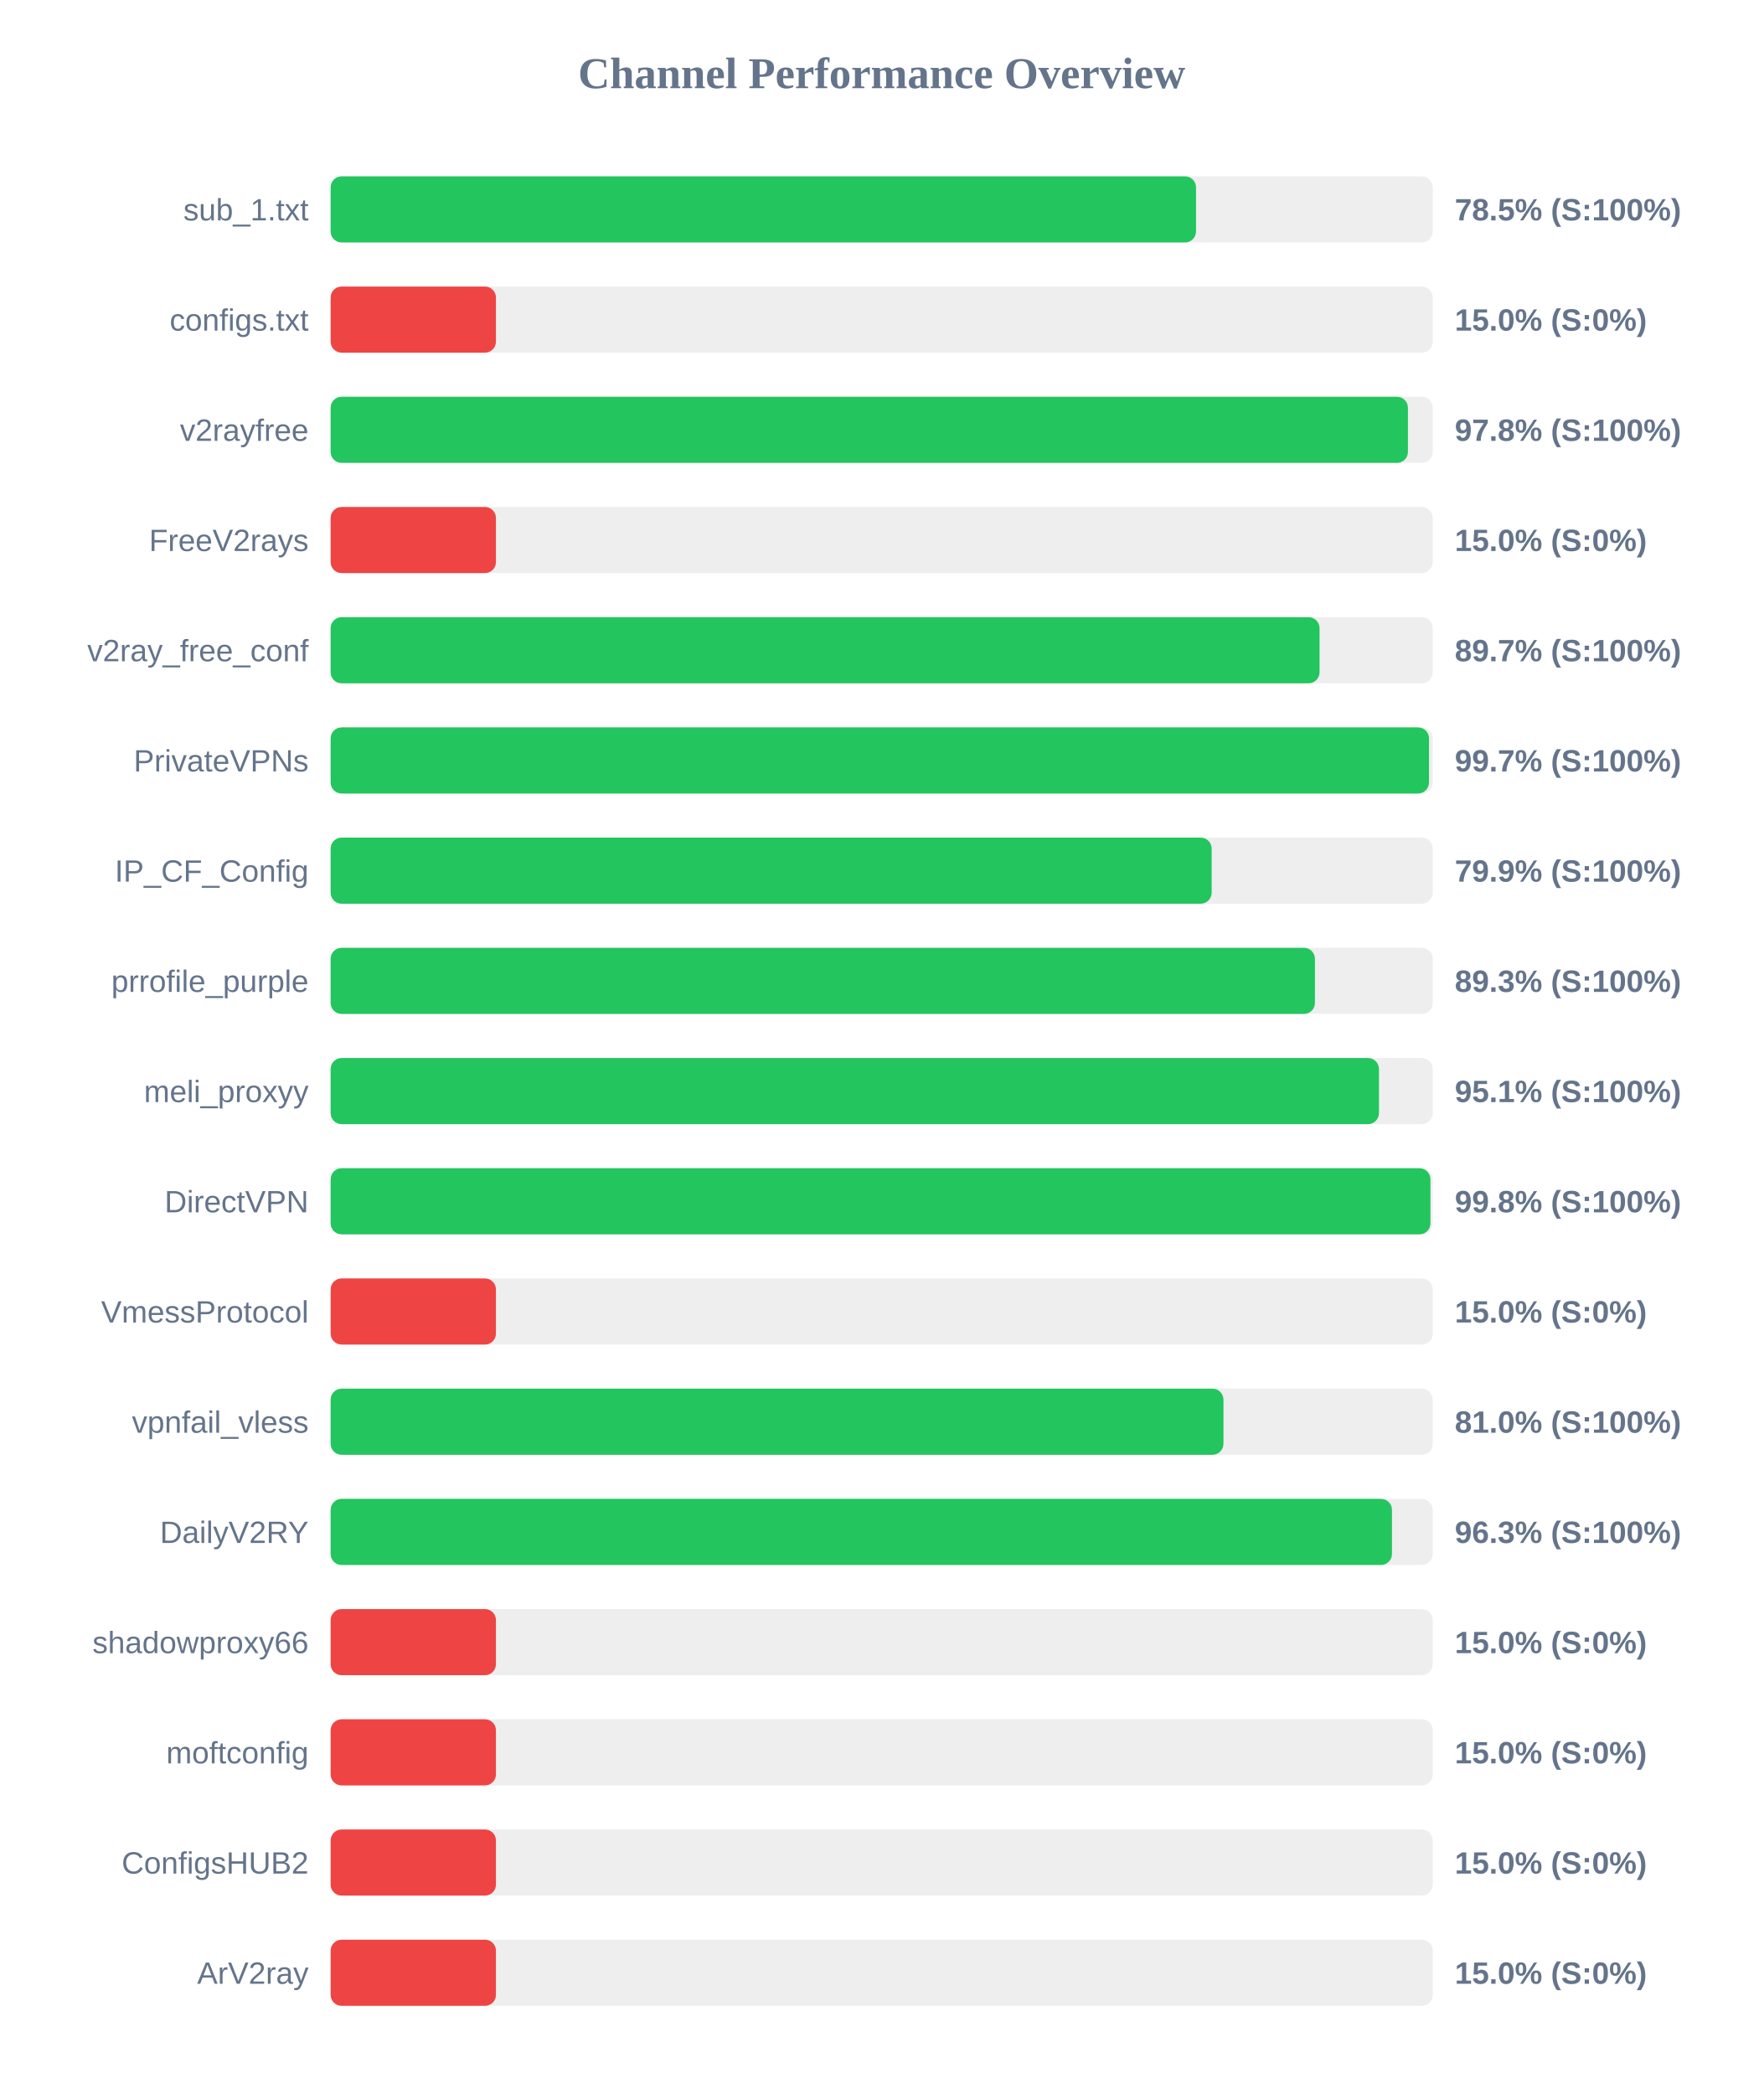
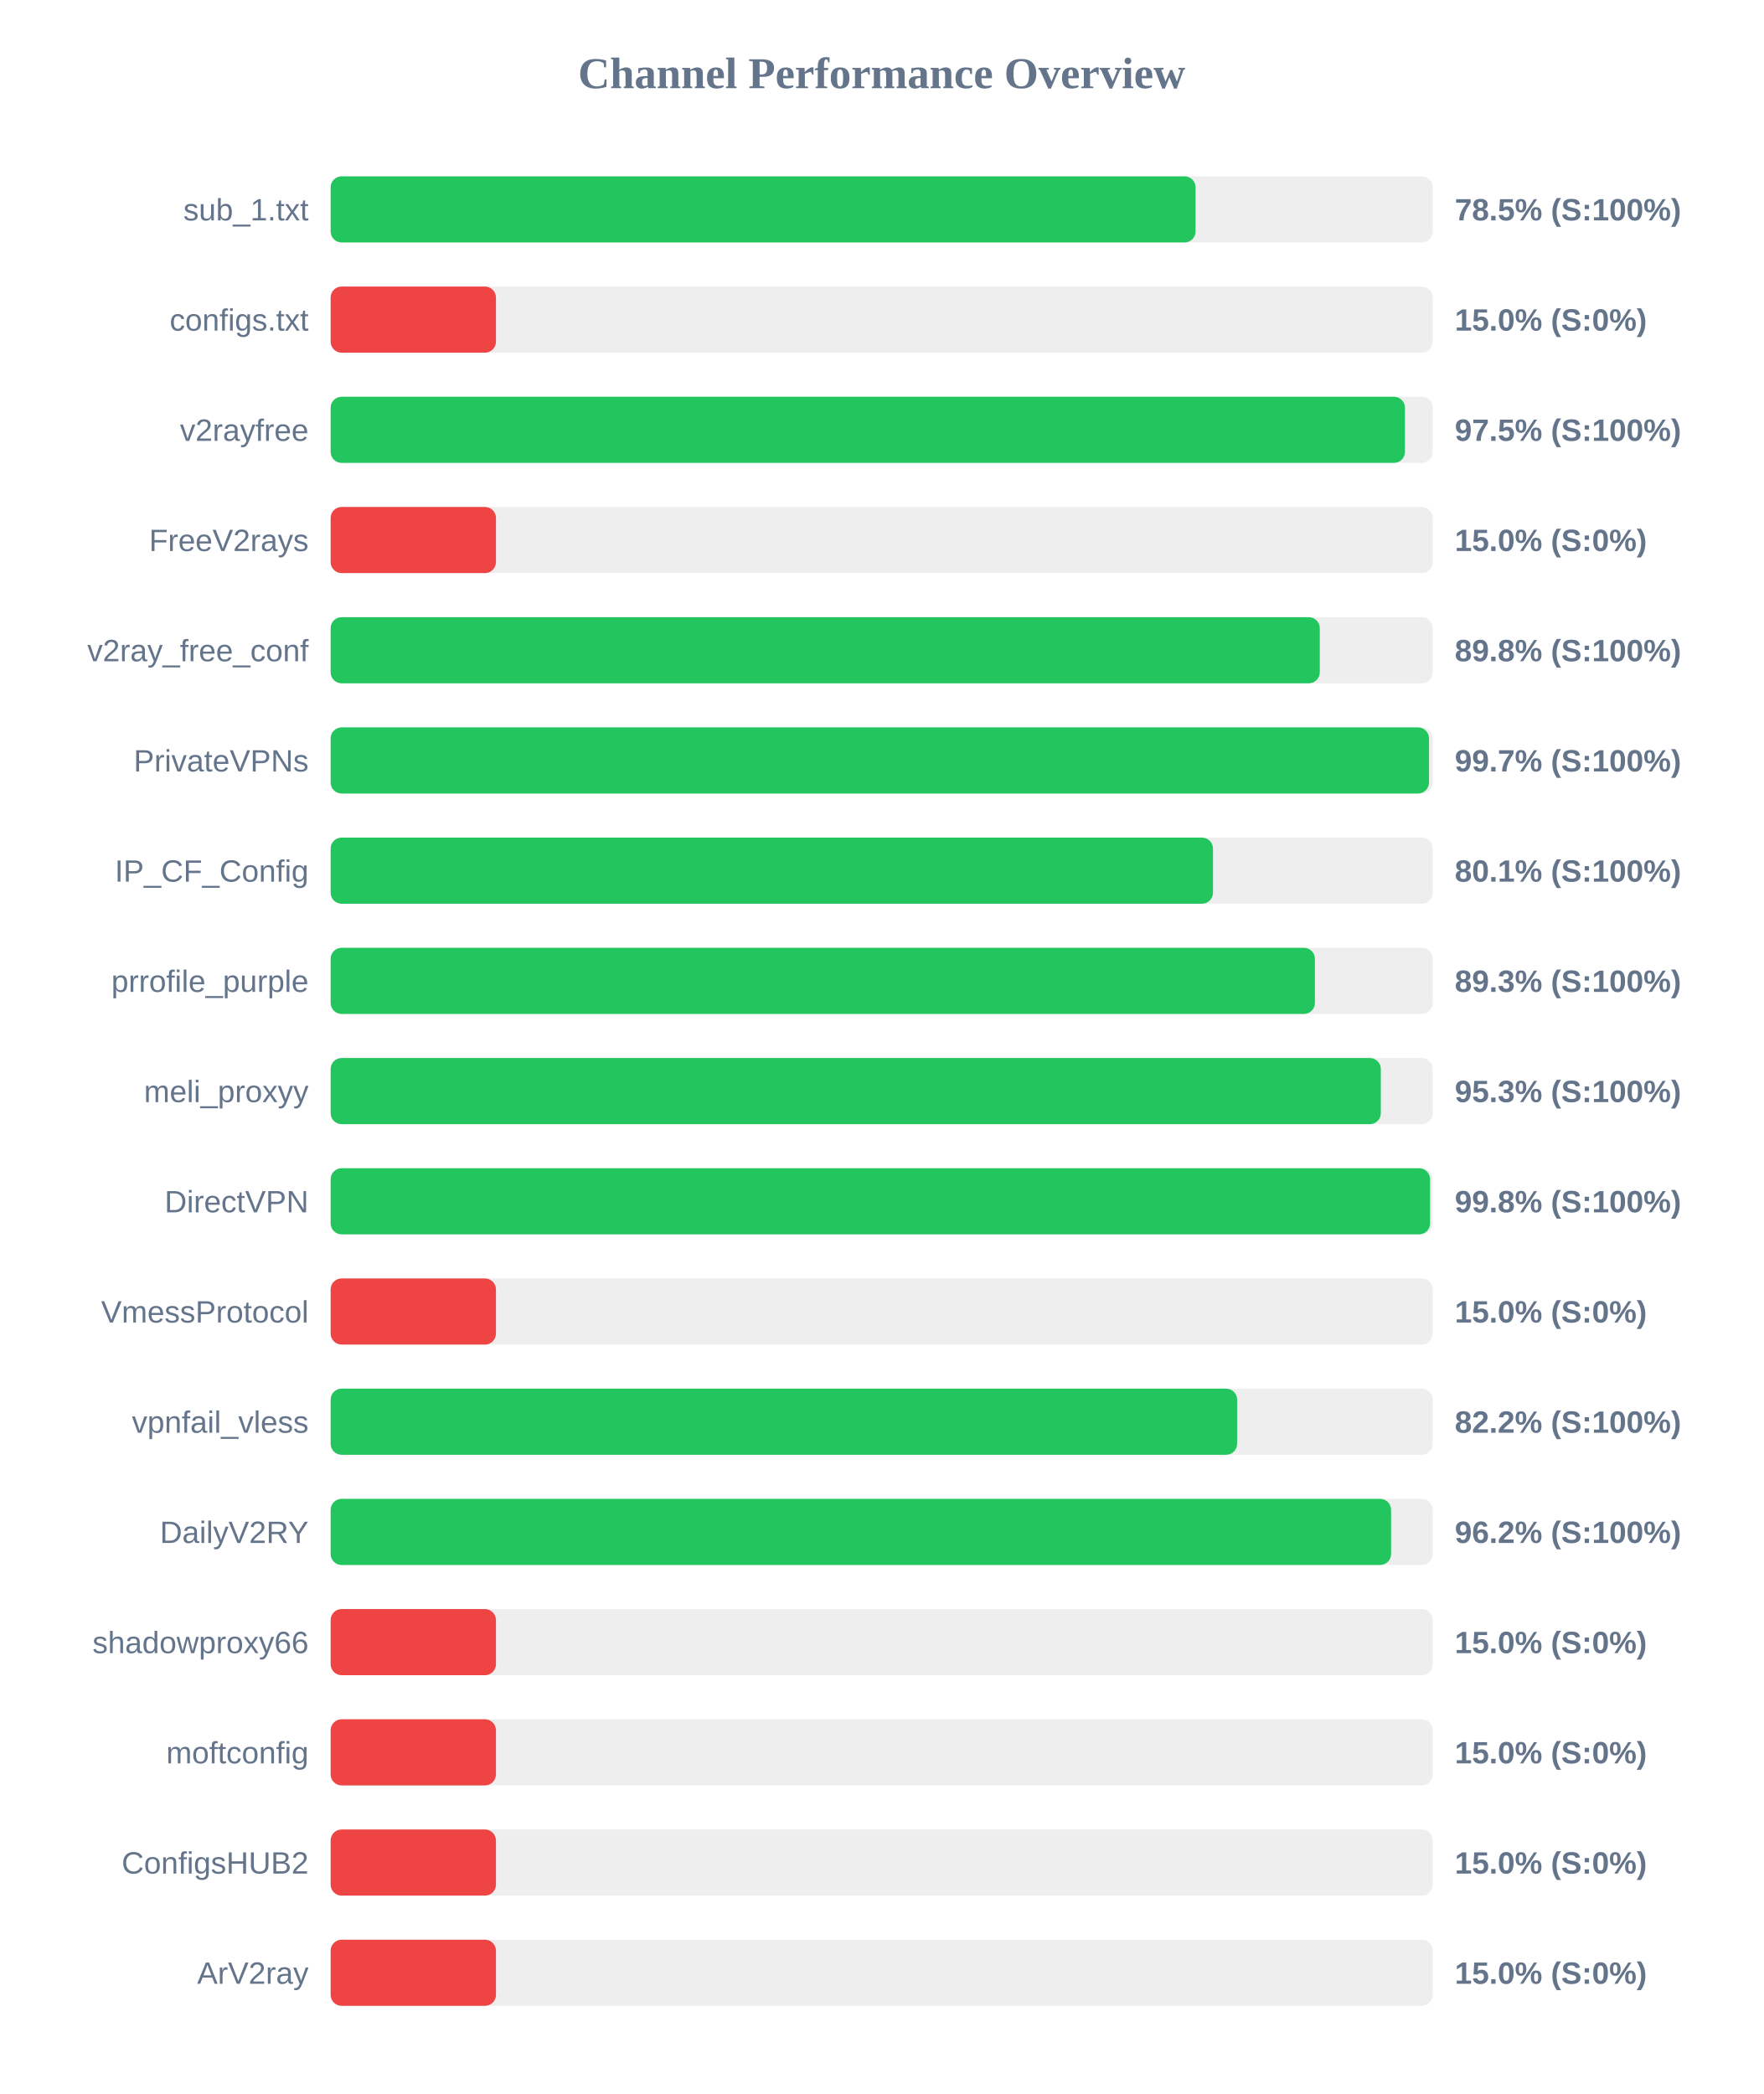
<svg xmlns="http://www.w3.org/2000/svg" width="800" height="950" version="1.1">
  <style>
        .row { font: 14px Arial; fill: #64748b; }
        .score { font: bold 14px Arial; fill: #64748b; }
    </style>
  <text x="400" y="40" text-anchor="middle" font-size="20px" font-weight="bold" fill="#64748b">Channel Performance Overview</text>
  <rect x="150" y="80" width="500" height="30" fill="#eee" rx="5" />
-   <rect x="150" y="80" width="392.6" height="30" fill="#22c55e" rx="5" />
+   <rect x="150" y="80" width="392.4" height="30" fill="#22c55e" rx="5" />
  <text x="140" y="100" text-anchor="end" class="row">sub_1.txt</text>
  <text x="660" y="100" text-anchor="start" class="score">78.5% (S:100%)</text>
  <rect x="150" y="130" width="500" height="30" fill="#eee" rx="5" />
  <rect x="150" y="130" width="75.0" height="30" fill="#ef4444" rx="5" />
  <text x="140" y="150" text-anchor="end" class="row">configs.txt</text>
  <text x="660" y="150" text-anchor="start" class="score">15.0% (S:0%)</text>
  <rect x="150" y="180" width="500" height="30" fill="#eee" rx="5" />
-   <rect x="150" y="180" width="488.75" height="30" fill="#22c55e" rx="5" />
+   <rect x="150" y="180" width="487.4" height="30" fill="#22c55e" rx="5" />
  <text x="140" y="200" text-anchor="end" class="row">v2rayfree</text>
-   <text x="660" y="200" text-anchor="start" class="score">97.8% (S:100%)</text>
+   <text x="660" y="200" text-anchor="start" class="score">97.5% (S:100%)</text>
  <rect x="150" y="230" width="500" height="30" fill="#eee" rx="5" />
  <rect x="150" y="230" width="75.0" height="30" fill="#ef4444" rx="5" />
  <text x="140" y="250" text-anchor="end" class="row">FreeV2rays</text>
  <text x="660" y="250" text-anchor="start" class="score">15.0% (S:0%)</text>
  <rect x="150" y="280" width="500" height="30" fill="#eee" rx="5" />
-   <rect x="150" y="280" width="448.65" height="30" fill="#22c55e" rx="5" />
+   <rect x="150" y="280" width="448.75" height="30" fill="#22c55e" rx="5" />
  <text x="140" y="300" text-anchor="end" class="row">v2ray_free_conf</text>
-   <text x="660" y="300" text-anchor="start" class="score">89.7% (S:100%)</text>
+   <text x="660" y="300" text-anchor="start" class="score">89.8% (S:100%)</text>
  <rect x="150" y="330" width="500" height="30" fill="#eee" rx="5" />
  <rect x="150" y="330" width="498.3" height="30" fill="#22c55e" rx="5" />
  <text x="140" y="350" text-anchor="end" class="row">PrivateVPNs</text>
  <text x="660" y="350" text-anchor="start" class="score">99.7% (S:100%)</text>
  <rect x="150" y="380" width="500" height="30" fill="#eee" rx="5" />
-   <rect x="150" y="380" width="399.7" height="30" fill="#22c55e" rx="5" />
+   <rect x="150" y="380" width="400.3" height="30" fill="#22c55e" rx="5" />
  <text x="140" y="400" text-anchor="end" class="row">IP_CF_Config</text>
-   <text x="660" y="400" text-anchor="start" class="score">79.9% (S:100%)</text>
+   <text x="660" y="400" text-anchor="start" class="score">80.1% (S:100%)</text>
  <rect x="150" y="430" width="500" height="30" fill="#eee" rx="5" />
  <rect x="150" y="430" width="446.55" height="30" fill="#22c55e" rx="5" />
  <text x="140" y="450" text-anchor="end" class="row">prrofile_purple</text>
  <text x="660" y="450" text-anchor="start" class="score">89.3% (S:100%)</text>
  <rect x="150" y="480" width="500" height="30" fill="#eee" rx="5" />
-   <rect x="150" y="480" width="475.6" height="30" fill="#22c55e" rx="5" />
+   <rect x="150" y="480" width="476.45" height="30" fill="#22c55e" rx="5" />
  <text x="140" y="500" text-anchor="end" class="row">meli_proxyy</text>
-   <text x="660" y="500" text-anchor="start" class="score">95.1% (S:100%)</text>
+   <text x="660" y="500" text-anchor="start" class="score">95.3% (S:100%)</text>
  <rect x="150" y="530" width="500" height="30" fill="#eee" rx="5" />
-   <rect x="150" y="530" width="498.95" height="30" fill="#22c55e" rx="5" />
+   <rect x="150" y="530" width="498.8" height="30" fill="#22c55e" rx="5" />
  <text x="140" y="550" text-anchor="end" class="row">DirectVPN</text>
  <text x="660" y="550" text-anchor="start" class="score">99.8% (S:100%)</text>
  <rect x="150" y="580" width="500" height="30" fill="#eee" rx="5" />
  <rect x="150" y="580" width="75.0" height="30" fill="#ef4444" rx="5" />
  <text x="140" y="600" text-anchor="end" class="row">VmessProtocol</text>
  <text x="660" y="600" text-anchor="start" class="score">15.0% (S:0%)</text>
  <rect x="150" y="630" width="500" height="30" fill="#eee" rx="5" />
-   <rect x="150" y="630" width="405.05" height="30" fill="#22c55e" rx="5" />
+   <rect x="150" y="630" width="411.25" height="30" fill="#22c55e" rx="5" />
  <text x="140" y="650" text-anchor="end" class="row">vpnfail_vless</text>
-   <text x="660" y="650" text-anchor="start" class="score">81.0% (S:100%)</text>
+   <text x="660" y="650" text-anchor="start" class="score">82.2% (S:100%)</text>
  <rect x="150" y="680" width="500" height="30" fill="#eee" rx="5" />
-   <rect x="150" y="680" width="481.5" height="30" fill="#22c55e" rx="5" />
+   <rect x="150" y="680" width="481.1" height="30" fill="#22c55e" rx="5" />
  <text x="140" y="700" text-anchor="end" class="row">DailyV2RY</text>
-   <text x="660" y="700" text-anchor="start" class="score">96.3% (S:100%)</text>
+   <text x="660" y="700" text-anchor="start" class="score">96.2% (S:100%)</text>
  <rect x="150" y="730" width="500" height="30" fill="#eee" rx="5" />
  <rect x="150" y="730" width="75.0" height="30" fill="#ef4444" rx="5" />
  <text x="140" y="750" text-anchor="end" class="row">shadowproxy66</text>
  <text x="660" y="750" text-anchor="start" class="score">15.0% (S:0%)</text>
  <rect x="150" y="780" width="500" height="30" fill="#eee" rx="5" />
  <rect x="150" y="780" width="75.0" height="30" fill="#ef4444" rx="5" />
  <text x="140" y="800" text-anchor="end" class="row">moftconfig</text>
  <text x="660" y="800" text-anchor="start" class="score">15.0% (S:0%)</text>
  <rect x="150" y="830" width="500" height="30" fill="#eee" rx="5" />
  <rect x="150" y="830" width="75.0" height="30" fill="#ef4444" rx="5" />
  <text x="140" y="850" text-anchor="end" class="row">ConfigsHUB2</text>
  <text x="660" y="850" text-anchor="start" class="score">15.0% (S:0%)</text>
  <rect x="150" y="880" width="500" height="30" fill="#eee" rx="5" />
  <rect x="150" y="880" width="75.0" height="30" fill="#ef4444" rx="5" />
  <text x="140" y="900" text-anchor="end" class="row">ArV2ray</text>
  <text x="660" y="900" text-anchor="start" class="score">15.0% (S:0%)</text>
</svg>
